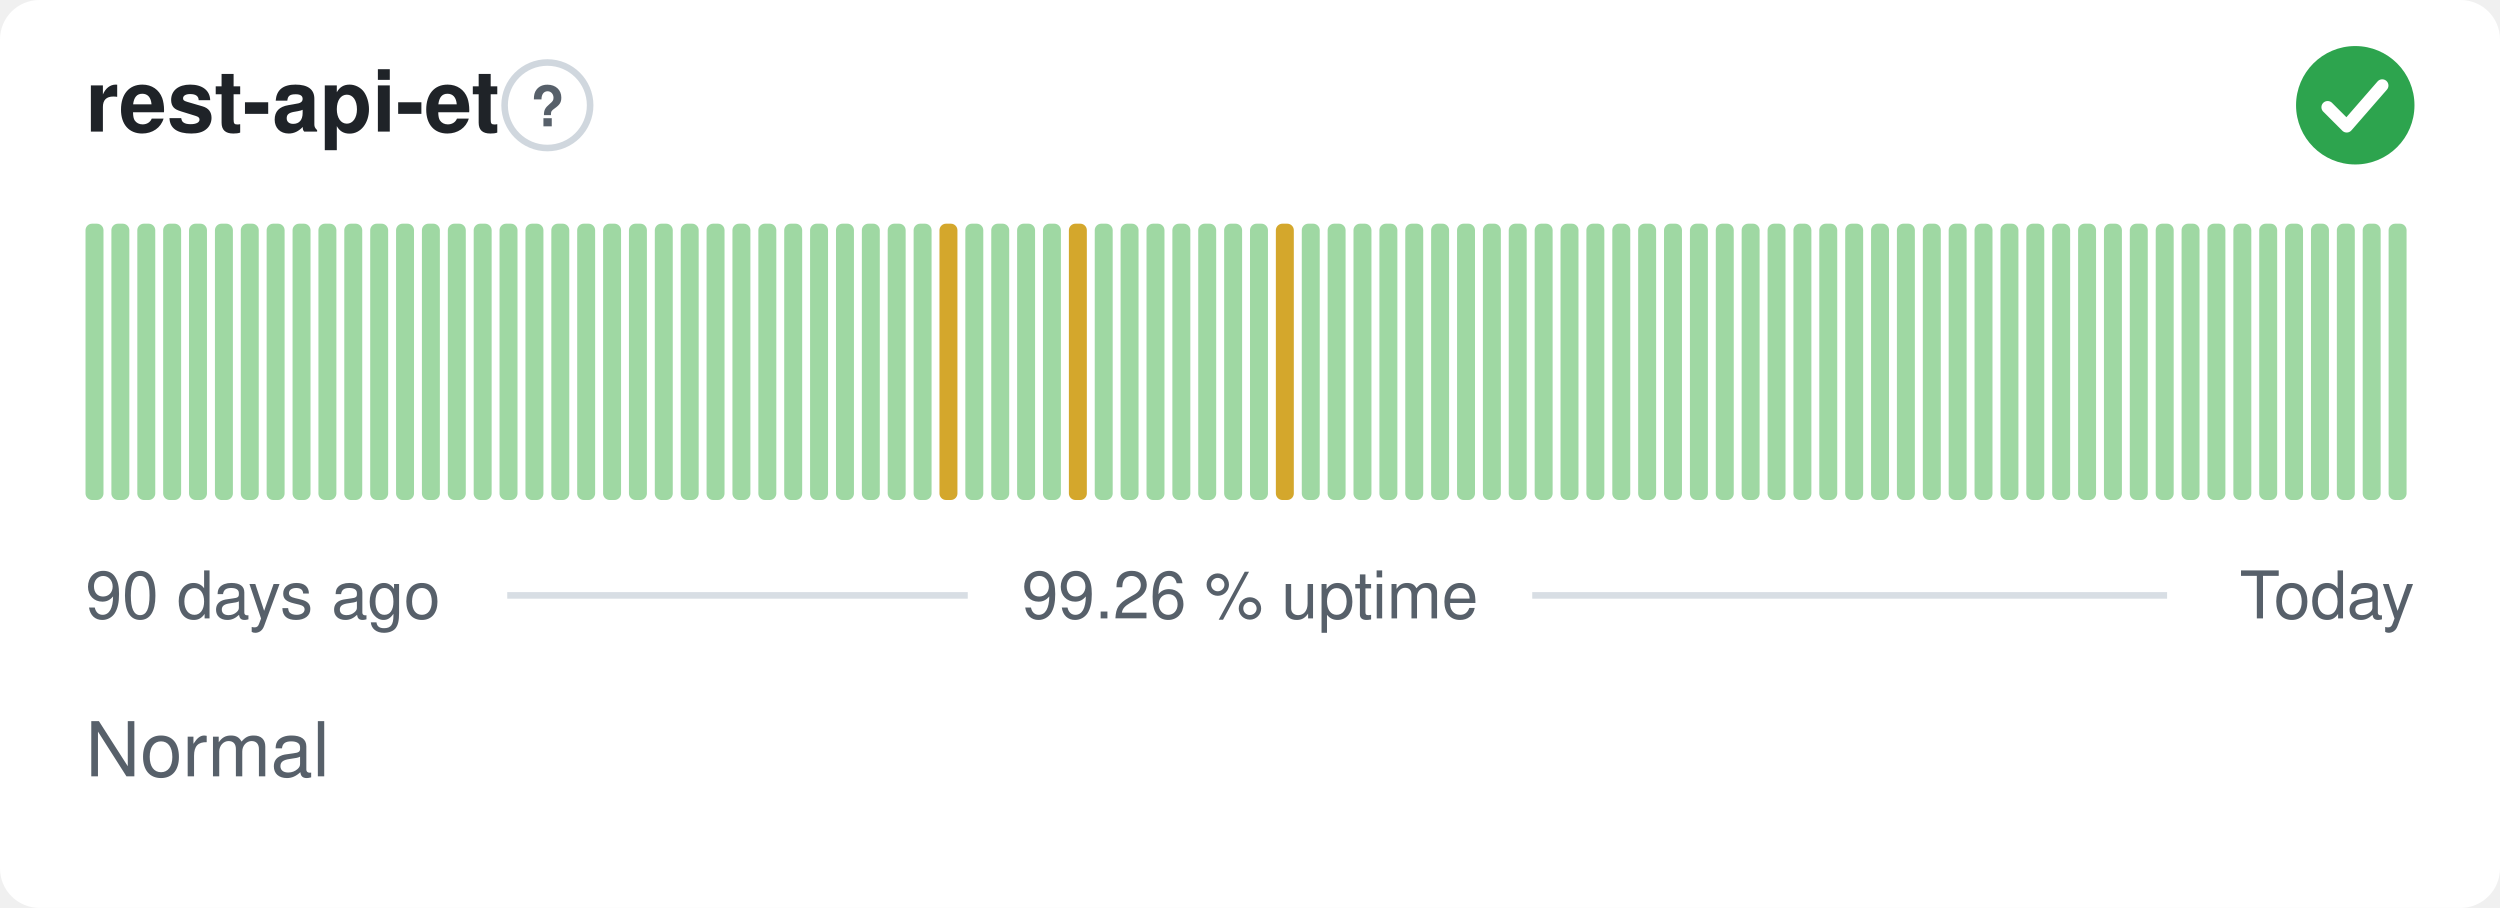
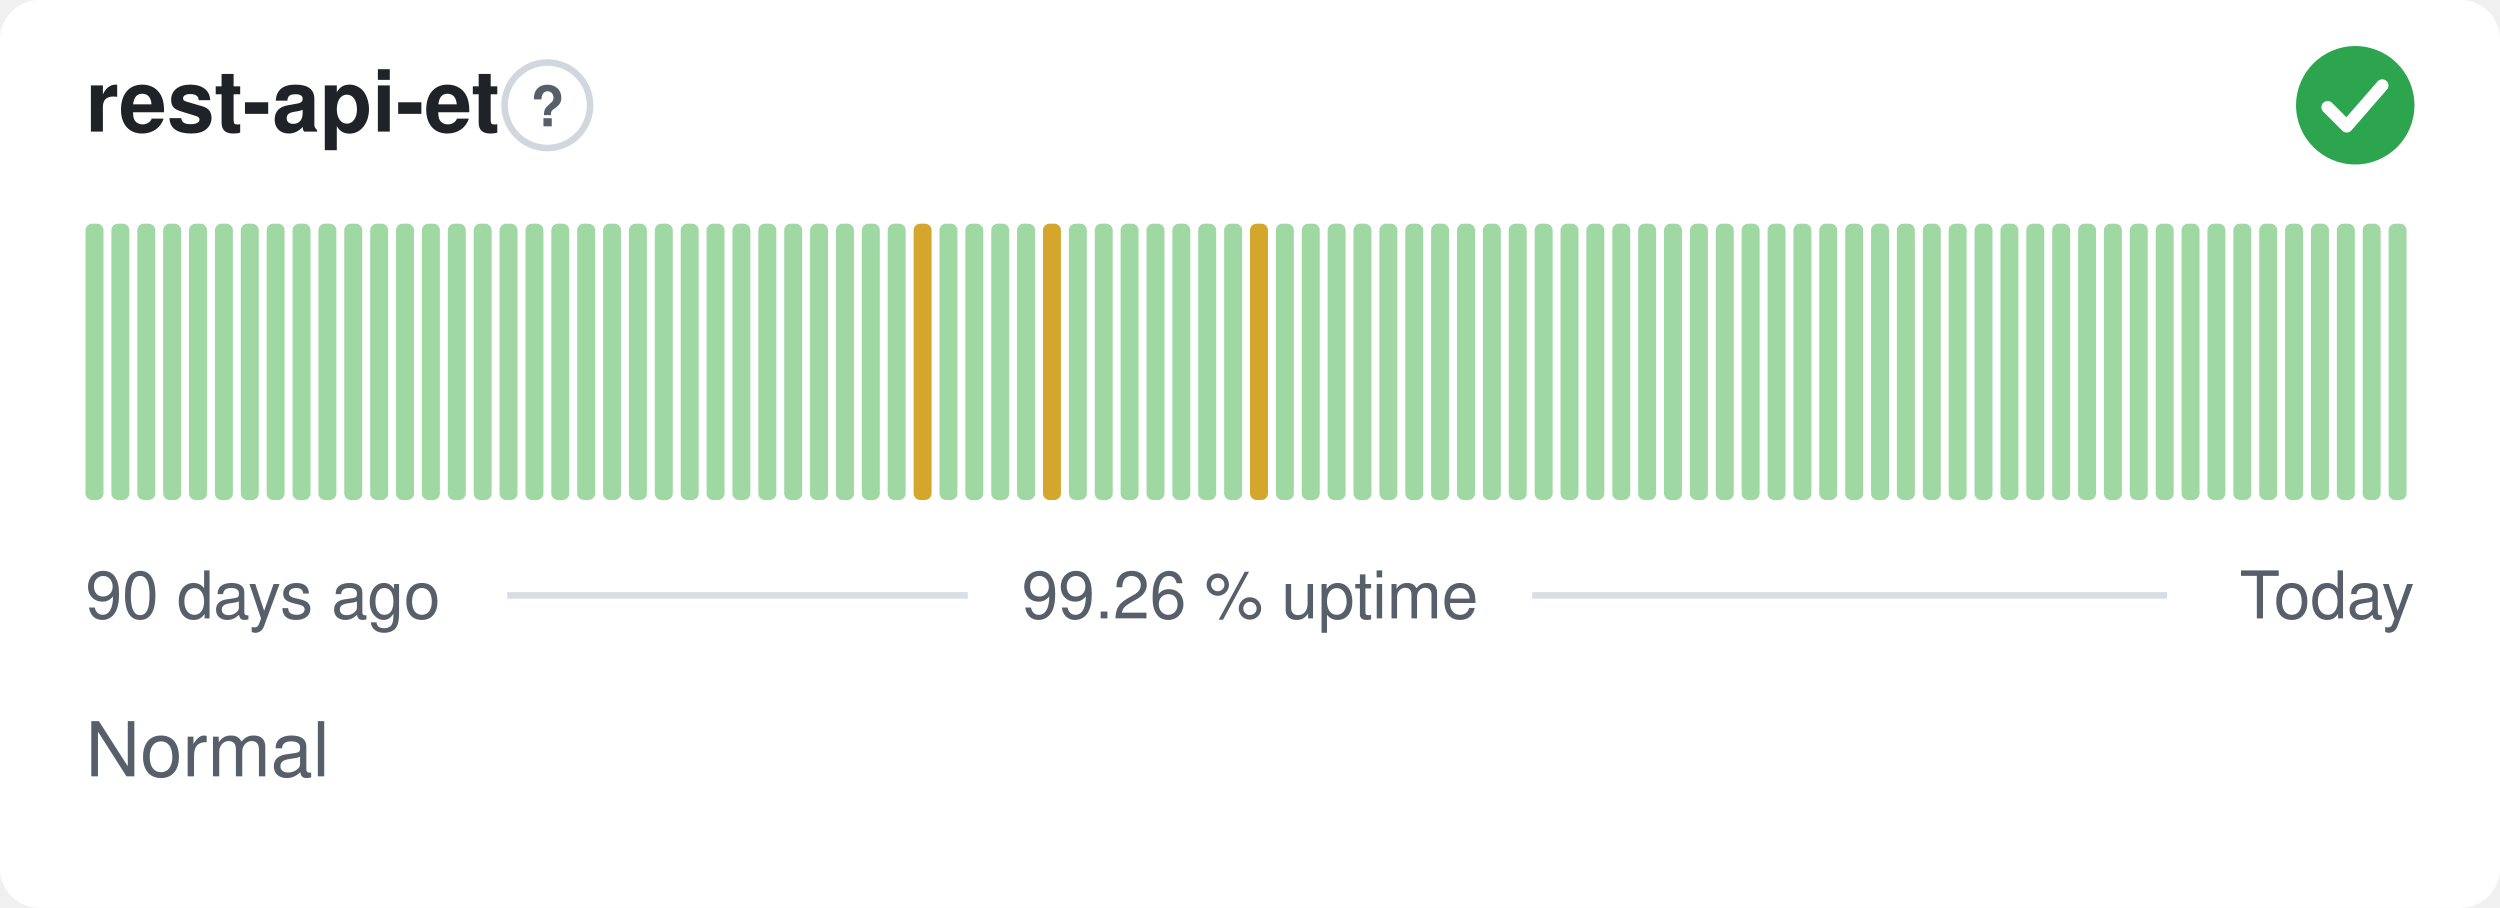
<svg xmlns="http://www.w3.org/2000/svg" width="380" height="138" viewBox="0 0 380 138" role="img" aria-label="rest-api-et: Normal, 99.26 % uptime over the last 90 days" font-family="-apple-system,BlinkMacSystemFont,'Segoe UI',Helvetica,Arial,sans-serif">
  <style>
    @media (prefers-color-scheme: dark) {
      .bg { fill: #0d1117 }
      .title { fill: #e6edf3 }
      .muted { fill: #8b949e }
      .hint { stroke: #30363d }
      .rule { stroke: #30363d }
      .nodata { fill: #21262d }
    }
  </style>
  <rect class="bg" width="380" height="138" rx="6" fill="#ffffff" />
  <text class="title" x="13" y="20" font-size="13" font-weight="600" fill="#1f2328">rest-api-et</text>
  <circle class="hint" cx="83.2" cy="16" r="6.5" fill="none" stroke="#d0d7de" stroke-width="1" />
  <text class="muted" x="83.2" y="19.2" text-anchor="middle" font-size="8.5" font-weight="700" fill="#57606a">?</text>
  <circle cx="358" cy="16" r="9" fill="#2da44e" />
  <path d="M353.80 16.30l2.90 2.90 5.40 -6.20" fill="none" stroke="#fff" stroke-width="1.89" stroke-linecap="round" stroke-linejoin="round" />
  <rect x="13.00" y="34.00" width="2.73" height="42.00" rx="1" fill="#9fd8a3" />
  <rect x="16.93" y="34.00" width="2.73" height="42.00" rx="1" fill="#9fd8a3" />
  <rect x="20.87" y="34.00" width="2.73" height="42.00" rx="1" fill="#9fd8a3" />
  <rect x="24.80" y="34.00" width="2.73" height="42.00" rx="1" fill="#9fd8a3" />
  <rect x="28.73" y="34.00" width="2.73" height="42.00" rx="1" fill="#9fd8a3" />
  <rect x="32.67" y="34.00" width="2.73" height="42.00" rx="1" fill="#9fd8a3" />
  <rect x="36.60" y="34.00" width="2.73" height="42.00" rx="1" fill="#9fd8a3" />
  <rect x="40.53" y="34.00" width="2.73" height="42.00" rx="1" fill="#9fd8a3" />
  <rect x="44.47" y="34.00" width="2.73" height="42.00" rx="1" fill="#9fd8a3" />
  <rect x="48.40" y="34.00" width="2.73" height="42.00" rx="1" fill="#9fd8a3" />
  <rect x="52.33" y="34.00" width="2.73" height="42.00" rx="1" fill="#9fd8a3" />
  <rect x="56.27" y="34.00" width="2.73" height="42.00" rx="1" fill="#9fd8a3" />
  <rect x="60.20" y="34.00" width="2.73" height="42.00" rx="1" fill="#9fd8a3" />
  <rect x="64.13" y="34.00" width="2.73" height="42.00" rx="1" fill="#9fd8a3" />
  <rect x="68.07" y="34.00" width="2.73" height="42.00" rx="1" fill="#9fd8a3" />
  <rect x="72.00" y="34.00" width="2.73" height="42.00" rx="1" fill="#9fd8a3" />
  <rect x="75.93" y="34.00" width="2.73" height="42.00" rx="1" fill="#9fd8a3" />
  <rect x="79.87" y="34.00" width="2.73" height="42.00" rx="1" fill="#9fd8a3" />
  <rect x="83.80" y="34.00" width="2.73" height="42.00" rx="1" fill="#9fd8a3" />
  <rect x="87.73" y="34.00" width="2.73" height="42.00" rx="1" fill="#9fd8a3" />
  <rect x="91.67" y="34.00" width="2.73" height="42.00" rx="1" fill="#9fd8a3" />
  <rect x="95.60" y="34.00" width="2.73" height="42.00" rx="1" fill="#9fd8a3" />
  <rect x="99.53" y="34.00" width="2.73" height="42.00" rx="1" fill="#9fd8a3" />
  <rect x="103.47" y="34.00" width="2.73" height="42.00" rx="1" fill="#9fd8a3" />
  <rect x="107.40" y="34.00" width="2.73" height="42.00" rx="1" fill="#9fd8a3" />
  <rect x="111.33" y="34.00" width="2.73" height="42.00" rx="1" fill="#9fd8a3" />
  <rect x="115.27" y="34.00" width="2.73" height="42.00" rx="1" fill="#9fd8a3" />
  <rect x="119.20" y="34.00" width="2.73" height="42.00" rx="1" fill="#9fd8a3" />
  <rect x="123.13" y="34.00" width="2.73" height="42.00" rx="1" fill="#9fd8a3" />
  <rect x="127.07" y="34.00" width="2.73" height="42.00" rx="1" fill="#9fd8a3" />
  <rect x="131.00" y="34.00" width="2.73" height="42.00" rx="1" fill="#9fd8a3" />
  <rect x="134.93" y="34.00" width="2.73" height="42.00" rx="1" fill="#9fd8a3" />
-   <rect x="138.87" y="34.00" width="2.73" height="42.00" rx="1" fill="#9fd8a3" />
-   <rect x="142.80" y="34.00" width="2.73" height="42.00" rx="1" fill="#d4a72c" />
+   <rect x="138.87" y="34.00" width="2.73" height="42.00" rx="1" fill="#d4a72c" />
+   <rect x="142.80" y="34.00" width="2.73" height="42.00" rx="1" fill="#9fd8a3" />
  <rect x="146.73" y="34.00" width="2.73" height="42.00" rx="1" fill="#9fd8a3" />
  <rect x="150.67" y="34.00" width="2.73" height="42.00" rx="1" fill="#9fd8a3" />
  <rect x="154.60" y="34.00" width="2.73" height="42.00" rx="1" fill="#9fd8a3" />
-   <rect x="158.53" y="34.00" width="2.73" height="42.00" rx="1" fill="#9fd8a3" />
-   <rect x="162.47" y="34.00" width="2.73" height="42.00" rx="1" fill="#d4a72c" />
+   <rect x="158.53" y="34.00" width="2.73" height="42.00" rx="1" fill="#d4a72c" />
+   <rect x="162.47" y="34.00" width="2.73" height="42.00" rx="1" fill="#9fd8a3" />
  <rect x="166.40" y="34.00" width="2.73" height="42.00" rx="1" fill="#9fd8a3" />
  <rect x="170.33" y="34.00" width="2.73" height="42.00" rx="1" fill="#9fd8a3" />
  <rect x="174.27" y="34.00" width="2.73" height="42.00" rx="1" fill="#9fd8a3" />
  <rect x="178.20" y="34.00" width="2.73" height="42.00" rx="1" fill="#9fd8a3" />
  <rect x="182.13" y="34.00" width="2.73" height="42.00" rx="1" fill="#9fd8a3" />
  <rect x="186.07" y="34.00" width="2.73" height="42.00" rx="1" fill="#9fd8a3" />
-   <rect x="190.00" y="34.00" width="2.73" height="42.00" rx="1" fill="#9fd8a3" />
-   <rect x="193.93" y="34.00" width="2.73" height="42.00" rx="1" fill="#d4a72c" />
+   <rect x="190.00" y="34.00" width="2.73" height="42.00" rx="1" fill="#d4a72c" />
+   <rect x="193.93" y="34.00" width="2.73" height="42.00" rx="1" fill="#9fd8a3" />
  <rect x="197.87" y="34.00" width="2.73" height="42.00" rx="1" fill="#9fd8a3" />
  <rect x="201.80" y="34.00" width="2.73" height="42.00" rx="1" fill="#9fd8a3" />
  <rect x="205.73" y="34.00" width="2.73" height="42.00" rx="1" fill="#9fd8a3" />
  <rect x="209.67" y="34.00" width="2.73" height="42.00" rx="1" fill="#9fd8a3" />
  <rect x="213.60" y="34.00" width="2.73" height="42.00" rx="1" fill="#9fd8a3" />
  <rect x="217.53" y="34.00" width="2.73" height="42.00" rx="1" fill="#9fd8a3" />
  <rect x="221.47" y="34.00" width="2.73" height="42.00" rx="1" fill="#9fd8a3" />
  <rect x="225.40" y="34.00" width="2.73" height="42.00" rx="1" fill="#9fd8a3" />
  <rect x="229.33" y="34.00" width="2.73" height="42.00" rx="1" fill="#9fd8a3" />
  <rect x="233.27" y="34.00" width="2.73" height="42.00" rx="1" fill="#9fd8a3" />
  <rect x="237.20" y="34.00" width="2.73" height="42.00" rx="1" fill="#9fd8a3" />
  <rect x="241.13" y="34.00" width="2.73" height="42.00" rx="1" fill="#9fd8a3" />
  <rect x="245.07" y="34.00" width="2.73" height="42.00" rx="1" fill="#9fd8a3" />
  <rect x="249.00" y="34.00" width="2.73" height="42.00" rx="1" fill="#9fd8a3" />
  <rect x="252.93" y="34.00" width="2.73" height="42.00" rx="1" fill="#9fd8a3" />
  <rect x="256.87" y="34.00" width="2.73" height="42.00" rx="1" fill="#9fd8a3" />
  <rect x="260.80" y="34.00" width="2.73" height="42.00" rx="1" fill="#9fd8a3" />
  <rect x="264.73" y="34.00" width="2.73" height="42.00" rx="1" fill="#9fd8a3" />
  <rect x="268.67" y="34.00" width="2.73" height="42.00" rx="1" fill="#9fd8a3" />
  <rect x="272.60" y="34.00" width="2.73" height="42.00" rx="1" fill="#9fd8a3" />
  <rect x="276.53" y="34.00" width="2.73" height="42.00" rx="1" fill="#9fd8a3" />
  <rect x="280.47" y="34.00" width="2.73" height="42.00" rx="1" fill="#9fd8a3" />
  <rect x="284.40" y="34.00" width="2.73" height="42.00" rx="1" fill="#9fd8a3" />
  <rect x="288.33" y="34.00" width="2.73" height="42.00" rx="1" fill="#9fd8a3" />
  <rect x="292.27" y="34.00" width="2.73" height="42.00" rx="1" fill="#9fd8a3" />
  <rect x="296.20" y="34.00" width="2.73" height="42.00" rx="1" fill="#9fd8a3" />
  <rect x="300.13" y="34.00" width="2.73" height="42.00" rx="1" fill="#9fd8a3" />
  <rect x="304.07" y="34.00" width="2.73" height="42.00" rx="1" fill="#9fd8a3" />
  <rect x="308.00" y="34.00" width="2.73" height="42.00" rx="1" fill="#9fd8a3" />
  <rect x="311.93" y="34.00" width="2.73" height="42.00" rx="1" fill="#9fd8a3" />
  <rect x="315.87" y="34.00" width="2.73" height="42.00" rx="1" fill="#9fd8a3" />
  <rect x="319.80" y="34.00" width="2.73" height="42.00" rx="1" fill="#9fd8a3" />
  <rect x="323.73" y="34.00" width="2.73" height="42.00" rx="1" fill="#9fd8a3" />
  <rect x="327.67" y="34.00" width="2.73" height="42.00" rx="1" fill="#9fd8a3" />
  <rect x="331.60" y="34.00" width="2.73" height="42.00" rx="1" fill="#9fd8a3" />
  <rect x="335.53" y="34.00" width="2.73" height="42.00" rx="1" fill="#9fd8a3" />
  <rect x="339.47" y="34.00" width="2.73" height="42.00" rx="1" fill="#9fd8a3" />
  <rect x="343.40" y="34.00" width="2.73" height="42.00" rx="1" fill="#9fd8a3" />
  <rect x="347.33" y="34.00" width="2.73" height="42.00" rx="1" fill="#9fd8a3" />
  <rect x="351.27" y="34.00" width="2.73" height="42.00" rx="1" fill="#9fd8a3" />
  <rect x="355.20" y="34.00" width="2.73" height="42.00" rx="1" fill="#9fd8a3" />
  <rect x="359.13" y="34.00" width="2.73" height="42.00" rx="1" fill="#9fd8a3" />
  <rect x="363.07" y="34.00" width="2.73" height="42.00" rx="1" fill="#9fd8a3" />
  <text class="muted" x="13" y="94" font-size="10" fill="#57606a">90 days ago</text>
  <text class="muted" x="190" y="94" text-anchor="middle" font-size="10" fill="#57606a">99.26 % uptime</text>
  <text class="muted" x="367" y="94" text-anchor="end" font-size="10" fill="#57606a">Today</text>
  <line class="rule" x1="77.1" y1="90.5" x2="147.1" y2="90.5" stroke="#d8dee4" stroke-width="1" />
  <line class="rule" x1="232.9" y1="90.5" x2="329.4" y2="90.5" stroke="#d8dee4" stroke-width="1" />
  <text class="muted" x="13" y="118" font-size="11.5" fill="#57606a">Normal</text>
</svg>
